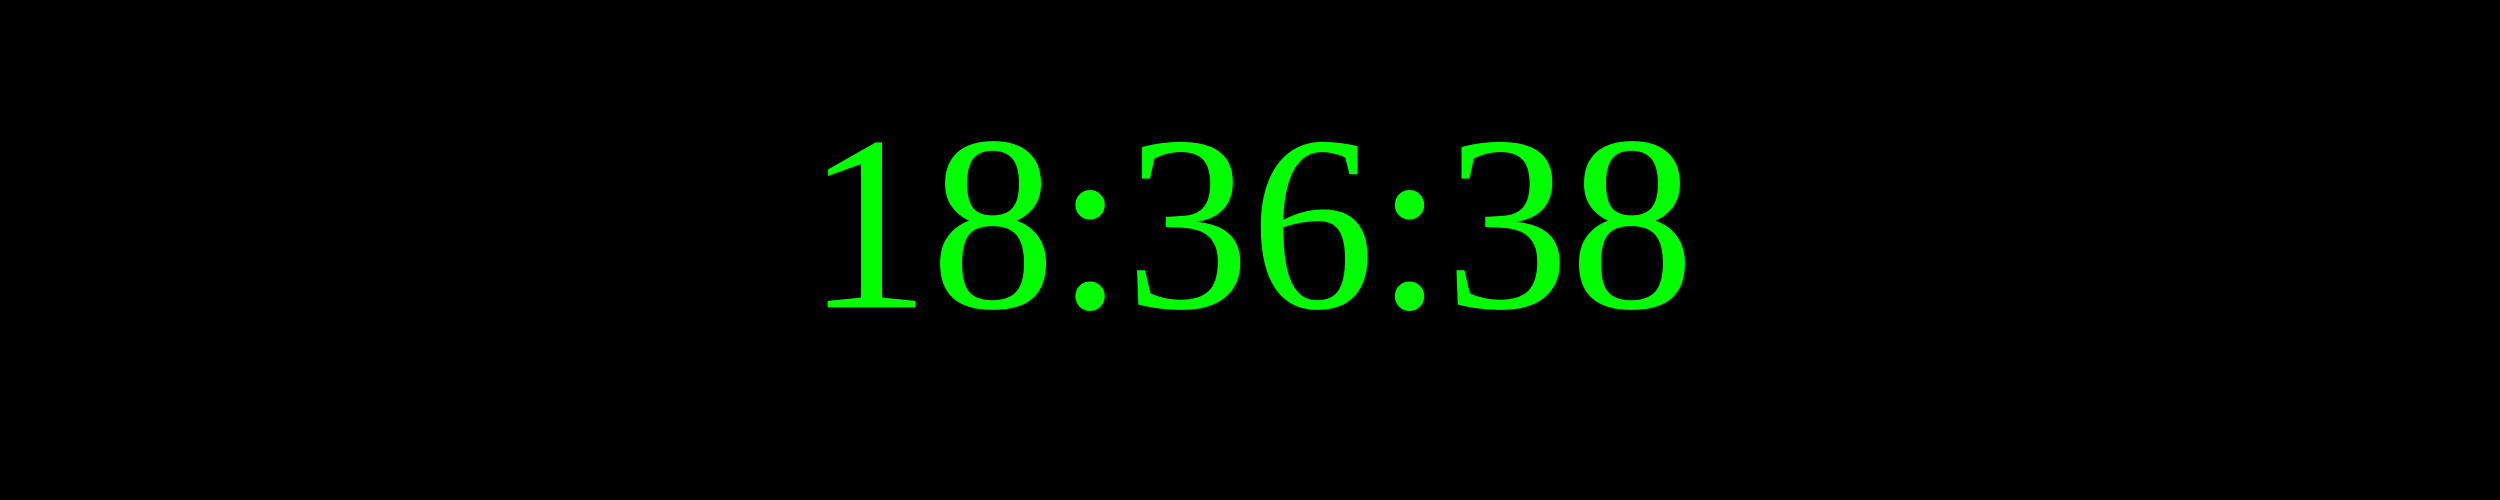
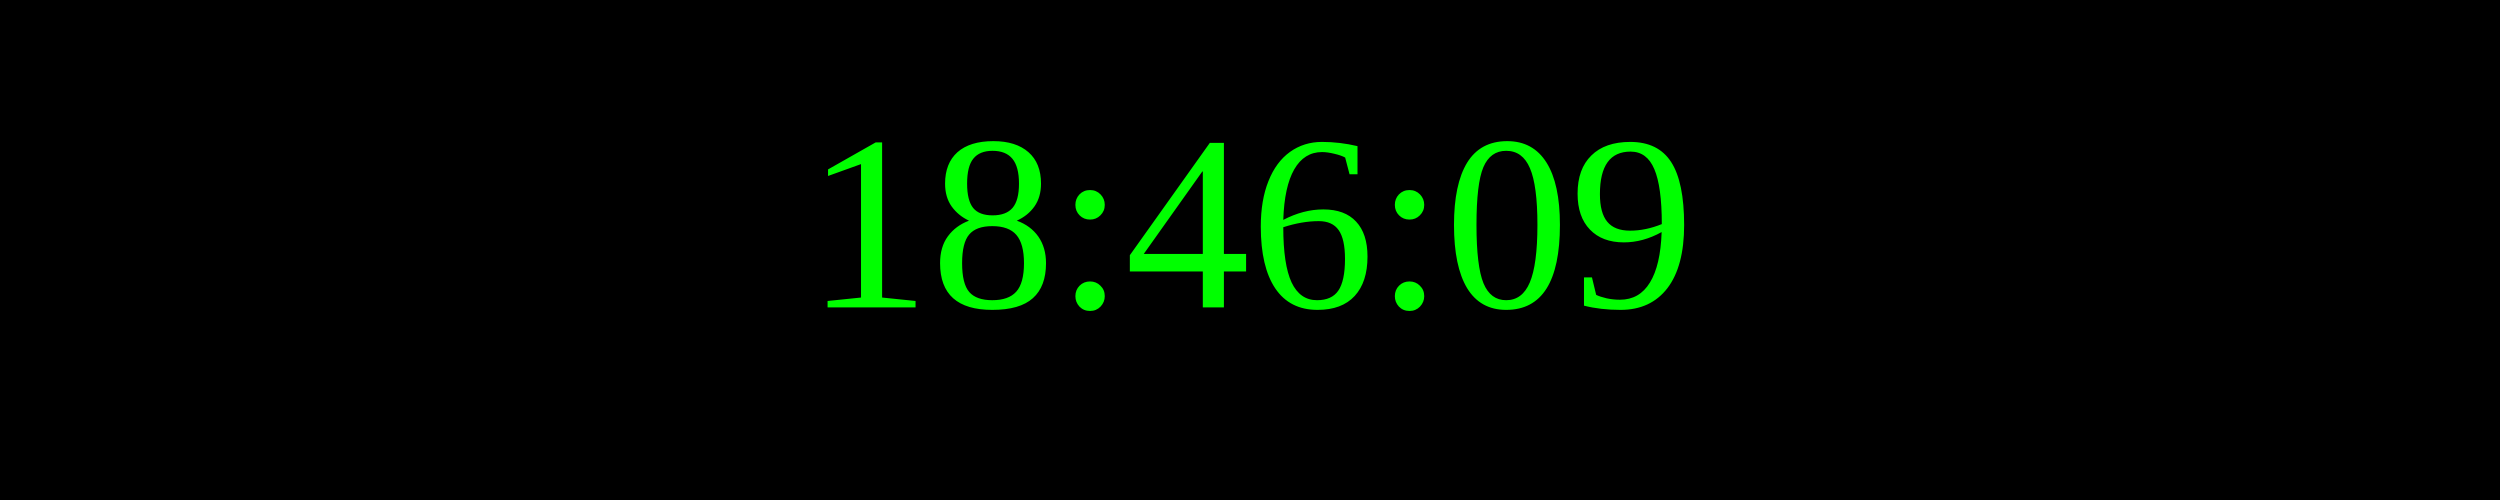
<svg xmlns="http://www.w3.org/2000/svg" width="250" height="50">
  <rect width="100%" height="100%" fill="black" />
  <text x="50%" y="50%" font-size="25" fill="lime" text-anchor="middle" dominant-baseline="middle">
- 18:36:38
+ 18:46:09
</text>
</svg>
